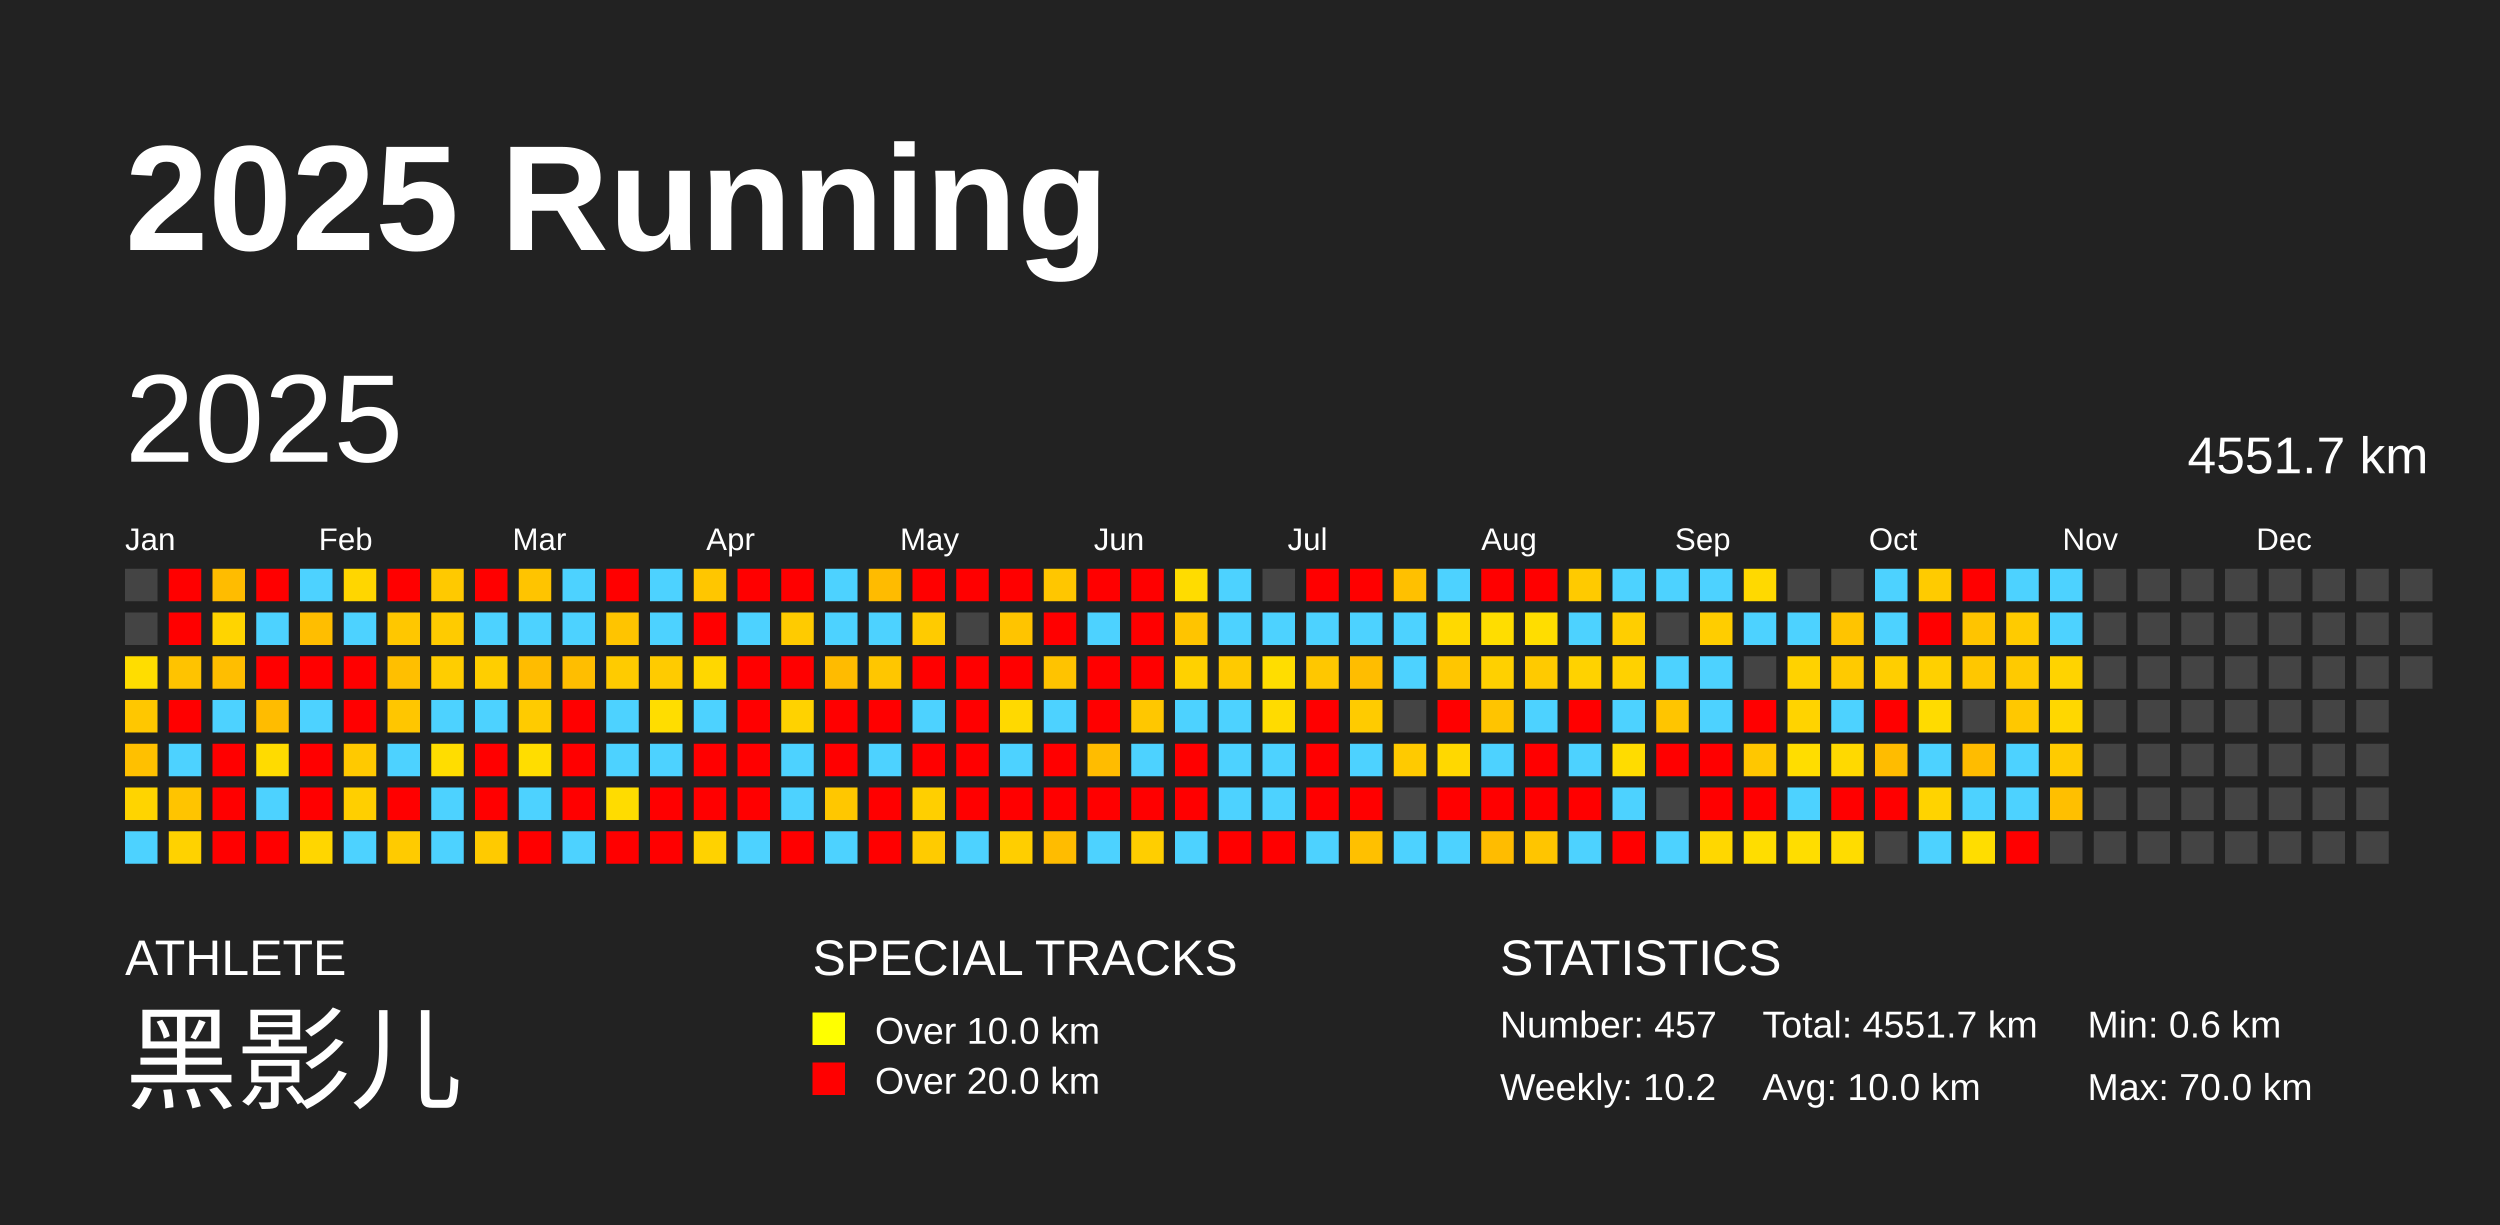
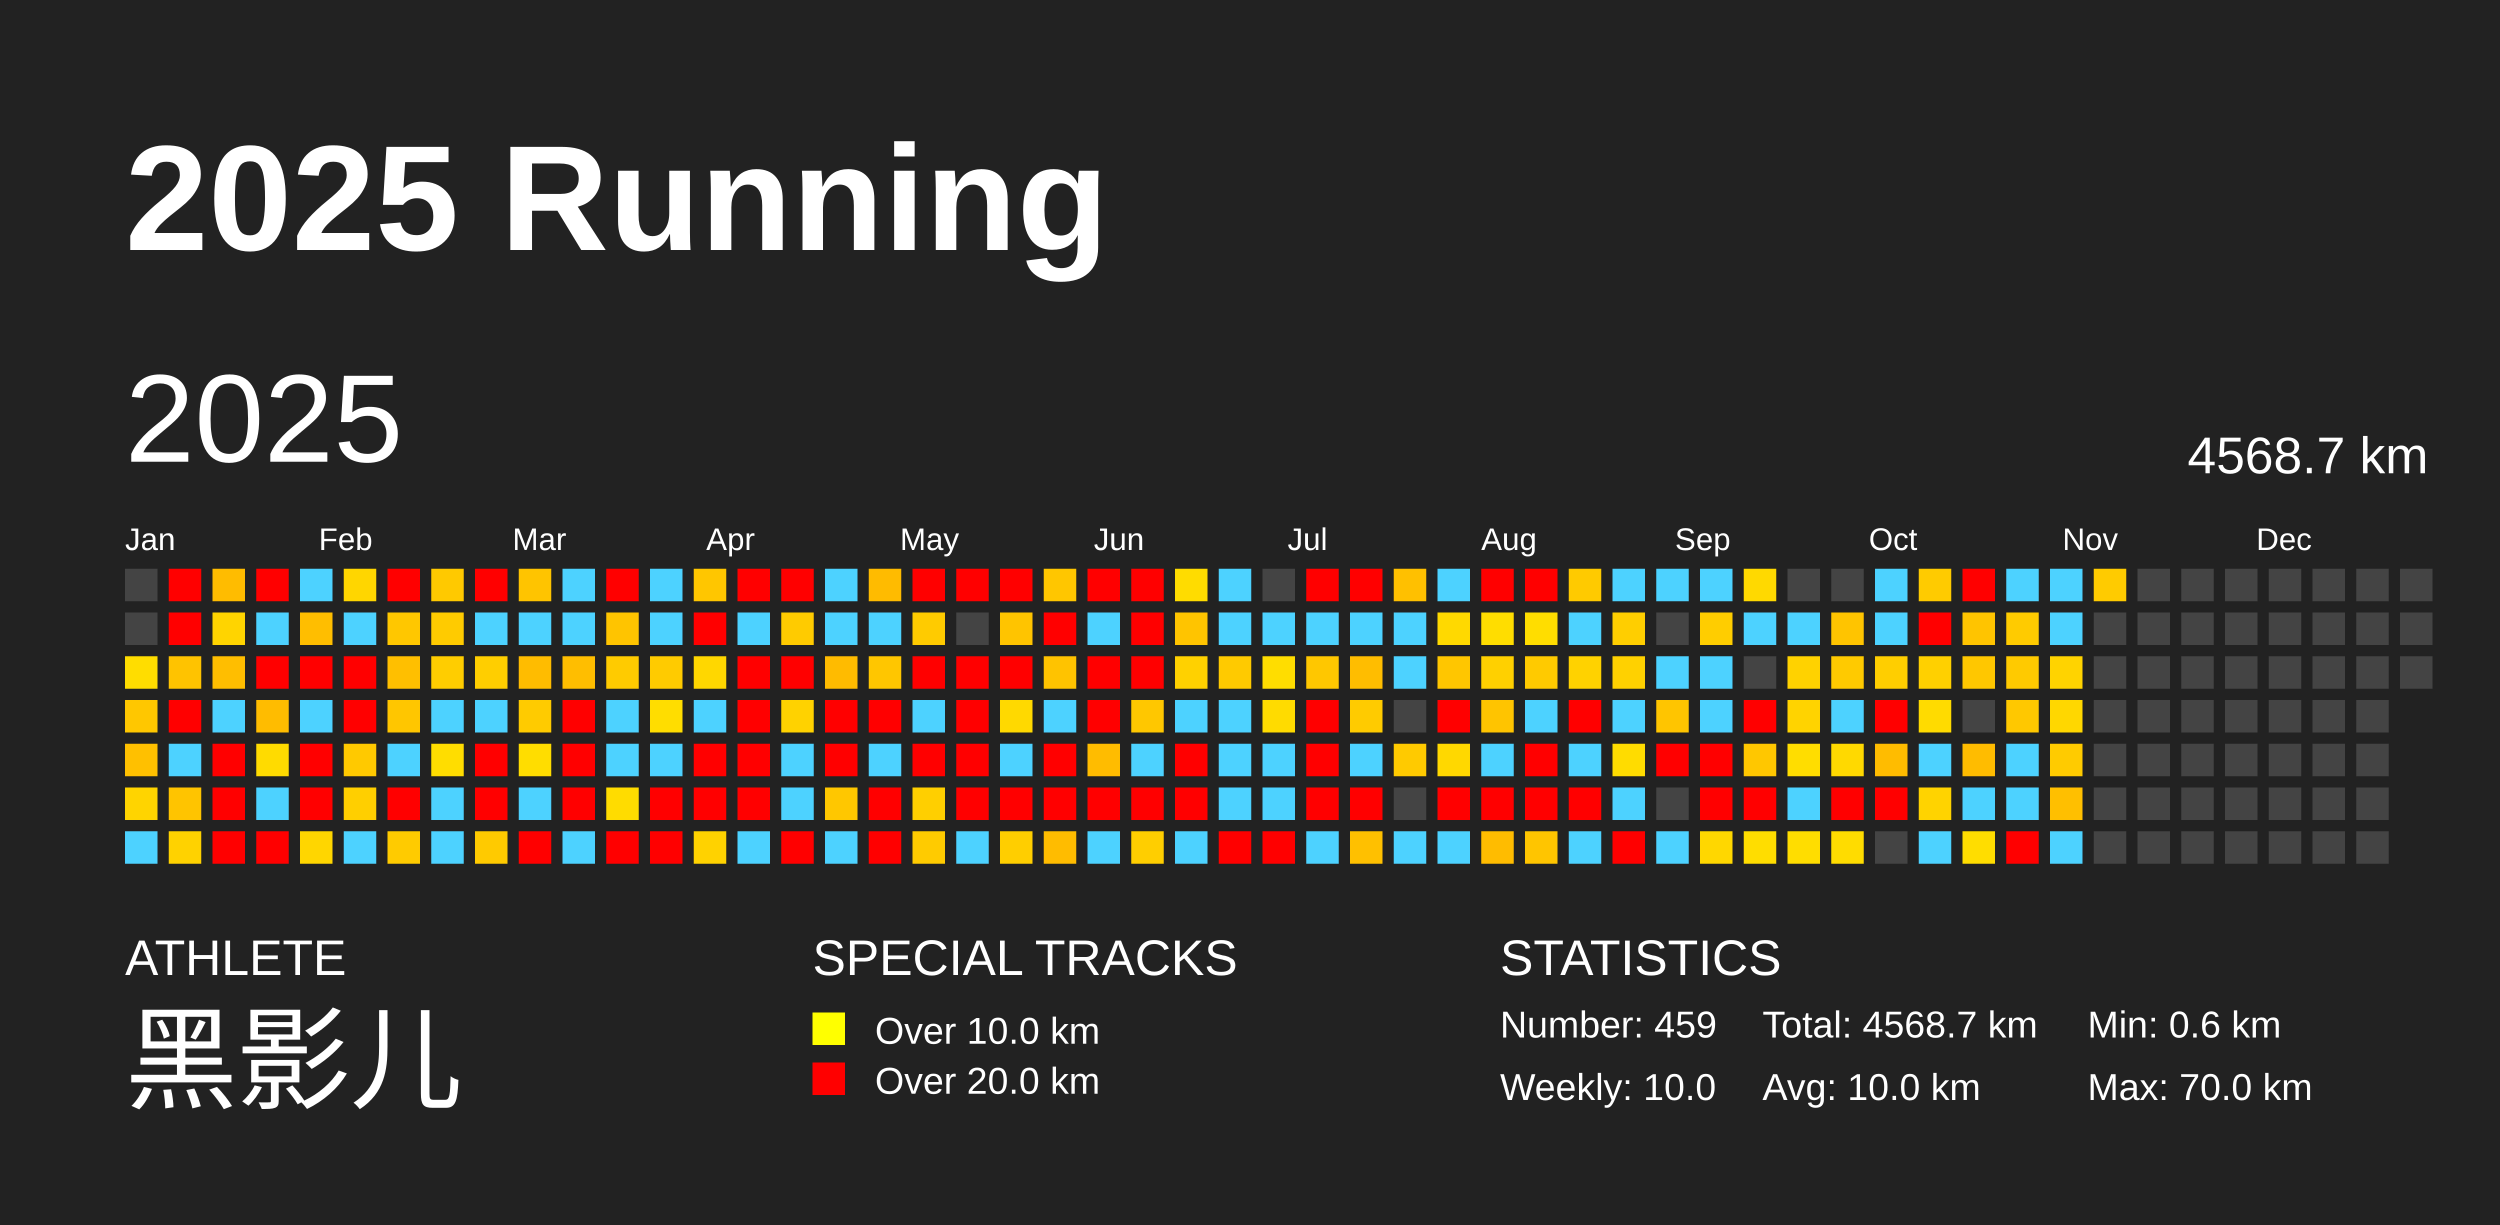
<svg xmlns="http://www.w3.org/2000/svg" baseProfile="full" height="98mm" version="1.1" viewBox="0,0,200,98" width="200mm">
  <defs />
  <rect fill="#222222" height="98" width="200" x="0" y="0" />
  <text fill="#FFFFFF" style="font-size:12px; font-family:Arial; font-weight:bold;" x="10" y="20">2025 Running</text>
  <text fill="#FFFFFF" style="font-size:4px; font-family:Arial" x="10" y="78">ATHLETE</text>
  <text fill="#FFFFFF" style="font-size:9px; font-family:Arial" x="10" y="88">黑影儿</text>
  <text fill="#FFFFFF" style="font-size:4px; font-family:Arial" x="65" y="78">SPECIAL TRACKS</text>
  <rect fill="yellow" height="2.6" width="2.6" x="65" y="81" />
  <text fill="#FFFFFF" style="font-size:3px; font-family:Arial" x="70" y="83.5">Over 10.0 km</text>
  <rect fill="red" height="2.6" width="2.6" x="65" y="85" />
  <text fill="#FFFFFF" style="font-size:3px; font-family:Arial" x="70" y="87.5">Over 20.0 km</text>
  <text fill="#FFFFFF" style="font-size:4px; font-family:Arial" x="120" y="78">STATISTICS</text>
-   <text fill="#FFFFFF" style="font-size:3px; font-family:Arial" x="120" y="83">Number: 457</text>
-   <text fill="#FFFFFF" style="font-size:3px; font-family:Arial" x="120" y="88">Weekly: 10.2</text>
-   <text fill="#FFFFFF" style="font-size:3px; font-family:Arial" x="141" y="83">Total: 4551.7 km</text>
+   <text fill="#FFFFFF" style="font-size:3px; font-family:Arial" x="120" y="83">Number: 459</text>
+   <text fill="#FFFFFF" style="font-size:3px; font-family:Arial" x="120" y="88">Weekly: 10.0</text>
+   <text fill="#FFFFFF" style="font-size:3px; font-family:Arial" x="141" y="83">Total: 4568.7 km</text>
  <text fill="#FFFFFF" style="font-size:3px; font-family:Arial" x="141" y="88">Avg: 10.0 km</text>
  <text fill="#FFFFFF" style="font-size:3px; font-family:Arial" x="167" y="83">Min: 0.6 km</text>
  <text fill="#FFFFFF" style="font-size:3px; font-family:Arial" x="167" y="88">Max: 70.0 km</text>
  <text dominant-baseline="hanging" fill="#FFFFFF" style="font-size:10.0px; font-family:Arial;" x="10" y="30">2025</text>
-   <text dominant-baseline="hanging" fill="#FFFFFF" style="font-size:4.125px; font-family:Arial;" x="175" y="35">4551.7 km</text>
+   <text dominant-baseline="hanging" fill="#FFFFFF" style="font-size:4.125px; font-family:Arial;" x="175" y="35">4568.7 km</text>
  <text fill="#FFFFFF" style="font-size:2.5px; font-family:Arial" x="10.0" y="44">Jan</text>
  <text fill="#FFFFFF" style="font-size:2.5px; font-family:Arial" x="25.5" y="44">Feb</text>
  <text fill="#FFFFFF" style="font-size:2.5px; font-family:Arial" x="41.0" y="44">Mar</text>
  <text fill="#FFFFFF" style="font-size:2.5px; font-family:Arial" x="56.5" y="44">Apr</text>
  <text fill="#FFFFFF" style="font-size:2.5px; font-family:Arial" x="72.0" y="44">May</text>
  <text fill="#FFFFFF" style="font-size:2.5px; font-family:Arial" x="87.5" y="44">Jun</text>
  <text fill="#FFFFFF" style="font-size:2.5px; font-family:Arial" x="103.0" y="44">Jul</text>
  <text fill="#FFFFFF" style="font-size:2.5px; font-family:Arial" x="118.5" y="44">Aug</text>
  <text fill="#FFFFFF" style="font-size:2.5px; font-family:Arial" x="134.0" y="44">Sep</text>
  <text fill="#FFFFFF" style="font-size:2.5px; font-family:Arial" x="149.5" y="44">Oct</text>
  <text fill="#FFFFFF" style="font-size:2.5px; font-family:Arial" x="165.0" y="44">Nov</text>
  <text fill="#FFFFFF" style="font-size:2.5px; font-family:Arial" x="180.5" y="44">Dec</text>
  <rect fill="#444444" height="2.6" width="2.6" x="10.0" y="45.5" />
  <rect fill="#444444" height="2.6" width="2.6" x="10.0" y="49.0" />
  <rect fill="#ffdd00" height="2.6" width="2.6" x="10.0" y="52.5" />
  <rect fill="#ffc700" height="2.6" width="2.6" x="10.0" y="56.0" />
  <rect fill="#ffc000" height="2.6" width="2.6" x="10.0" y="59.5" />
  <rect fill="#ffd400" height="2.6" width="2.6" x="10.0" y="63.0" />
  <rect fill="#4dd2ff" height="2.6" width="2.6" x="10.0" y="66.5" />
  <rect fill="red" height="2.6" width="2.6" x="13.5" y="45.5" />
  <rect fill="red" height="2.6" width="2.6" x="13.5" y="49.0" />
  <rect fill="#ffc300" height="2.6" width="2.6" x="13.5" y="52.5" />
  <rect fill="red" height="2.6" width="2.6" x="13.5" y="56.0" />
  <rect fill="#4dd2ff" height="2.6" width="2.6" x="13.5" y="59.5" />
  <rect fill="#ffc400" height="2.6" width="2.6" x="13.5" y="63.0" />
  <rect fill="#ffd200" height="2.6" width="2.6" x="13.5" y="66.5" />
  <rect fill="#ffbc00" height="2.6" width="2.6" x="17.0" y="45.5" />
  <rect fill="#ffd400" height="2.6" width="2.6" x="17.0" y="49.0" />
  <rect fill="#ffbe00" height="2.6" width="2.6" x="17.0" y="52.5" />
  <rect fill="#4dd2ff" height="2.6" width="2.6" x="17.0" y="56.0" />
  <rect fill="red" height="2.6" width="2.6" x="17.0" y="59.5" />
  <rect fill="red" height="2.6" width="2.6" x="17.0" y="63.0" />
  <rect fill="red" height="2.6" width="2.6" x="17.0" y="66.5" />
  <rect fill="red" height="2.6" width="2.6" x="20.5" y="45.5" />
  <rect fill="#4dd2ff" height="2.6" width="2.6" x="20.5" y="49.0" />
  <rect fill="red" height="2.6" width="2.6" x="20.5" y="52.5" />
  <rect fill="#ffbc00" height="2.6" width="2.6" x="20.5" y="56.0" />
  <rect fill="#ffdb00" height="2.6" width="2.6" x="20.5" y="59.5" />
  <rect fill="#4dd2ff" height="2.6" width="2.6" x="20.5" y="63.0" />
  <rect fill="red" height="2.6" width="2.6" x="20.5" y="66.5" />
  <rect fill="#4dd2ff" height="2.6" width="2.6" x="24.0" y="45.5" />
  <rect fill="#ffbe00" height="2.6" width="2.6" x="24.0" y="49.0" />
  <rect fill="red" height="2.6" width="2.6" x="24.0" y="52.5" />
  <rect fill="#4dd2ff" height="2.6" width="2.6" x="24.0" y="56.0" />
  <rect fill="red" height="2.6" width="2.6" x="24.0" y="59.5" />
  <rect fill="red" height="2.6" width="2.6" x="24.0" y="63.0" />
  <rect fill="#ffd600" height="2.6" width="2.6" x="24.0" y="66.5" />
  <rect fill="#ffd600" height="2.6" width="2.6" x="27.5" y="45.5" />
  <rect fill="#4dd2ff" height="2.6" width="2.6" x="27.5" y="49.0" />
  <rect fill="red" height="2.6" width="2.6" x="27.5" y="52.5" />
  <rect fill="red" height="2.6" width="2.6" x="27.5" y="56.0" />
  <rect fill="#ffc900" height="2.6" width="2.6" x="27.5" y="59.5" />
  <rect fill="#ffcf00" height="2.6" width="2.6" x="27.5" y="63.0" />
  <rect fill="#4dd2ff" height="2.6" width="2.6" x="27.5" y="66.5" />
  <rect fill="red" height="2.6" width="2.6" x="31.0" y="45.5" />
  <rect fill="#ffc700" height="2.6" width="2.6" x="31.0" y="49.0" />
  <rect fill="#ffbf00" height="2.6" width="2.6" x="31.0" y="52.5" />
  <rect fill="#ffc600" height="2.6" width="2.6" x="31.0" y="56.0" />
  <rect fill="#4dd2ff" height="2.6" width="2.6" x="31.0" y="59.5" />
  <rect fill="red" height="2.6" width="2.6" x="31.0" y="63.0" />
  <rect fill="#ffcb00" height="2.6" width="2.6" x="31.0" y="66.5" />
  <rect fill="#ffc900" height="2.6" width="2.6" x="34.5" y="45.5" />
  <rect fill="#ffcb00" height="2.6" width="2.6" x="34.5" y="49.0" />
  <rect fill="#ffcd00" height="2.6" width="2.6" x="34.5" y="52.5" />
  <rect fill="#4dd2ff" height="2.6" width="2.6" x="34.5" y="56.0" />
  <rect fill="#ffdd00" height="2.6" width="2.6" x="34.5" y="59.5" />
  <rect fill="#4dd2ff" height="2.6" width="2.6" x="34.5" y="63.0" />
  <rect fill="#4dd2ff" height="2.6" width="2.6" x="34.5" y="66.5" />
  <rect fill="red" height="2.6" width="2.6" x="38.0" y="45.5" />
  <rect fill="#4dd2ff" height="2.6" width="2.6" x="38.0" y="49.0" />
  <rect fill="#ffce00" height="2.6" width="2.6" x="38.0" y="52.5" />
  <rect fill="#4dd2ff" height="2.6" width="2.6" x="38.0" y="56.0" />
  <rect fill="red" height="2.6" width="2.6" x="38.0" y="59.5" />
  <rect fill="red" height="2.6" width="2.6" x="38.0" y="63.0" />
  <rect fill="#ffca00" height="2.6" width="2.6" x="38.0" y="66.5" />
  <rect fill="#ffc400" height="2.6" width="2.6" x="41.5" y="45.5" />
  <rect fill="#4dd2ff" height="2.6" width="2.6" x="41.5" y="49.0" />
  <rect fill="#ffbc00" height="2.6" width="2.6" x="41.5" y="52.5" />
  <rect fill="#ffcb00" height="2.6" width="2.6" x="41.5" y="56.0" />
  <rect fill="#ffdd00" height="2.6" width="2.6" x="41.5" y="59.5" />
  <rect fill="#4dd2ff" height="2.6" width="2.6" x="41.5" y="63.0" />
  <rect fill="red" height="2.6" width="2.6" x="41.5" y="66.5" />
  <rect fill="#4dd2ff" height="2.6" width="2.6" x="45.0" y="45.5" />
  <rect fill="#4dd2ff" height="2.6" width="2.6" x="45.0" y="49.0" />
  <rect fill="#ffbe00" height="2.6" width="2.6" x="45.0" y="52.5" />
  <rect fill="red" height="2.6" width="2.6" x="45.0" y="56.0" />
  <rect fill="red" height="2.6" width="2.6" x="45.0" y="59.5" />
  <rect fill="red" height="2.6" width="2.6" x="45.0" y="63.0" />
  <rect fill="#4dd2ff" height="2.6" width="2.6" x="45.0" y="66.5" />
  <rect fill="red" height="2.6" width="2.6" x="48.5" y="45.5" />
  <rect fill="#ffc400" height="2.6" width="2.6" x="48.5" y="49.0" />
  <rect fill="#ffcb00" height="2.6" width="2.6" x="48.5" y="52.5" />
  <rect fill="#4dd2ff" height="2.6" width="2.6" x="48.5" y="56.0" />
  <rect fill="#4dd2ff" height="2.6" width="2.6" x="48.5" y="59.5" />
  <rect fill="#ffdc00" height="2.6" width="2.6" x="48.5" y="63.0" />
  <rect fill="red" height="2.6" width="2.6" x="48.5" y="66.5" />
  <rect fill="#4dd2ff" height="2.6" width="2.6" x="52.0" y="45.5" />
  <rect fill="#4dd2ff" height="2.6" width="2.6" x="52.0" y="49.0" />
  <rect fill="#ffcb00" height="2.6" width="2.6" x="52.0" y="52.5" />
  <rect fill="#ffdd00" height="2.6" width="2.6" x="52.0" y="56.0" />
  <rect fill="#4dd2ff" height="2.6" width="2.6" x="52.0" y="59.5" />
  <rect fill="red" height="2.6" width="2.6" x="52.0" y="63.0" />
  <rect fill="red" height="2.6" width="2.6" x="52.0" y="66.5" />
  <rect fill="#ffc600" height="2.6" width="2.6" x="55.5" y="45.5" />
  <rect fill="red" height="2.6" width="2.6" x="55.5" y="49.0" />
  <rect fill="#ffd700" height="2.6" width="2.6" x="55.5" y="52.5" />
  <rect fill="#4dd2ff" height="2.6" width="2.6" x="55.5" y="56.0" />
  <rect fill="red" height="2.6" width="2.6" x="55.5" y="59.5" />
  <rect fill="red" height="2.6" width="2.6" x="55.5" y="63.0" />
  <rect fill="#ffd200" height="2.6" width="2.6" x="55.5" y="66.5" />
  <rect fill="red" height="2.6" width="2.6" x="59.0" y="45.5" />
  <rect fill="#4dd2ff" height="2.6" width="2.6" x="59.0" y="49.0" />
  <rect fill="red" height="2.6" width="2.6" x="59.0" y="52.5" />
  <rect fill="red" height="2.6" width="2.6" x="59.0" y="56.0" />
  <rect fill="red" height="2.6" width="2.6" x="59.0" y="59.5" />
  <rect fill="red" height="2.6" width="2.6" x="59.0" y="63.0" />
  <rect fill="#4dd2ff" height="2.6" width="2.6" x="59.0" y="66.5" />
  <rect fill="red" height="2.6" width="2.6" x="62.5" y="45.5" />
  <rect fill="#ffcb00" height="2.6" width="2.6" x="62.5" y="49.0" />
  <rect fill="red" height="2.6" width="2.6" x="62.5" y="52.5" />
  <rect fill="#ffd200" height="2.6" width="2.6" x="62.5" y="56.0" />
  <rect fill="#4dd2ff" height="2.6" width="2.6" x="62.5" y="59.5" />
  <rect fill="#4dd2ff" height="2.6" width="2.6" x="62.5" y="63.0" />
  <rect fill="red" height="2.6" width="2.6" x="62.5" y="66.5" />
  <rect fill="#4dd2ff" height="2.6" width="2.6" x="66.0" y="45.5" />
  <rect fill="#4dd2ff" height="2.6" width="2.6" x="66.0" y="49.0" />
  <rect fill="#ffbb00" height="2.6" width="2.6" x="66.0" y="52.5" />
  <rect fill="red" height="2.6" width="2.6" x="66.0" y="56.0" />
  <rect fill="red" height="2.6" width="2.6" x="66.0" y="59.5" />
  <rect fill="#ffc700" height="2.6" width="2.6" x="66.0" y="63.0" />
  <rect fill="#4dd2ff" height="2.6" width="2.6" x="66.0" y="66.5" />
  <rect fill="#ffbb00" height="2.6" width="2.6" x="69.5" y="45.5" />
  <rect fill="#4dd2ff" height="2.6" width="2.6" x="69.5" y="49.0" />
  <rect fill="#ffc600" height="2.6" width="2.6" x="69.5" y="52.5" />
  <rect fill="red" height="2.6" width="2.6" x="69.5" y="56.0" />
  <rect fill="#4dd2ff" height="2.6" width="2.6" x="69.5" y="59.5" />
  <rect fill="red" height="2.6" width="2.6" x="69.5" y="63.0" />
  <rect fill="red" height="2.6" width="2.6" x="69.5" y="66.5" />
  <rect fill="red" height="2.6" width="2.6" x="73.0" y="45.5" />
  <rect fill="#ffcb00" height="2.6" width="2.6" x="73.0" y="49.0" />
  <rect fill="red" height="2.6" width="2.6" x="73.0" y="52.5" />
  <rect fill="#4dd2ff" height="2.6" width="2.6" x="73.0" y="56.0" />
  <rect fill="red" height="2.6" width="2.6" x="73.0" y="59.5" />
  <rect fill="#ffcf00" height="2.6" width="2.6" x="73.0" y="63.0" />
  <rect fill="#ffcb00" height="2.6" width="2.6" x="73.0" y="66.5" />
  <rect fill="red" height="2.6" width="2.6" x="76.5" y="45.5" />
  <rect fill="#444444" height="2.6" width="2.6" x="76.5" y="49.0" />
  <rect fill="red" height="2.6" width="2.6" x="76.5" y="52.5" />
  <rect fill="red" height="2.6" width="2.6" x="76.5" y="56.0" />
  <rect fill="red" height="2.6" width="2.6" x="76.5" y="59.5" />
  <rect fill="red" height="2.6" width="2.6" x="76.5" y="63.0" />
  <rect fill="#4dd2ff" height="2.6" width="2.6" x="76.5" y="66.5" />
  <rect fill="red" height="2.6" width="2.6" x="80.0" y="45.5" />
  <rect fill="#ffc400" height="2.6" width="2.6" x="80.0" y="49.0" />
  <rect fill="red" height="2.6" width="2.6" x="80.0" y="52.5" />
  <rect fill="#ffd900" height="2.6" width="2.6" x="80.0" y="56.0" />
  <rect fill="#4dd2ff" height="2.6" width="2.6" x="80.0" y="59.5" />
  <rect fill="red" height="2.6" width="2.6" x="80.0" y="63.0" />
  <rect fill="#ffce00" height="2.6" width="2.6" x="80.0" y="66.5" />
  <rect fill="#ffc600" height="2.6" width="2.6" x="83.5" y="45.5" />
  <rect fill="red" height="2.6" width="2.6" x="83.5" y="49.0" />
  <rect fill="#ffc300" height="2.6" width="2.6" x="83.5" y="52.5" />
  <rect fill="#4dd2ff" height="2.6" width="2.6" x="83.5" y="56.0" />
  <rect fill="red" height="2.6" width="2.6" x="83.5" y="59.5" />
  <rect fill="red" height="2.6" width="2.6" x="83.5" y="63.0" />
  <rect fill="#ffbc00" height="2.6" width="2.6" x="83.5" y="66.5" />
  <rect fill="red" height="2.6" width="2.6" x="87.0" y="45.5" />
  <rect fill="#4dd2ff" height="2.6" width="2.6" x="87.0" y="49.0" />
  <rect fill="red" height="2.6" width="2.6" x="87.0" y="52.5" />
  <rect fill="red" height="2.6" width="2.6" x="87.0" y="56.0" />
  <rect fill="#ffbc00" height="2.6" width="2.6" x="87.0" y="59.5" />
  <rect fill="red" height="2.6" width="2.6" x="87.0" y="63.0" />
  <rect fill="#4dd2ff" height="2.6" width="2.6" x="87.0" y="66.5" />
  <rect fill="red" height="2.6" width="2.6" x="90.5" y="45.5" />
  <rect fill="red" height="2.6" width="2.6" x="90.5" y="49.0" />
  <rect fill="red" height="2.6" width="2.6" x="90.5" y="52.5" />
  <rect fill="#ffc700" height="2.6" width="2.6" x="90.5" y="56.0" />
  <rect fill="#4dd2ff" height="2.6" width="2.6" x="90.5" y="59.5" />
  <rect fill="red" height="2.6" width="2.6" x="90.5" y="63.0" />
  <rect fill="#ffce00" height="2.6" width="2.6" x="90.5" y="66.5" />
  <rect fill="#ffdc00" height="2.6" width="2.6" x="94.0" y="45.5" />
  <rect fill="#ffc400" height="2.6" width="2.6" x="94.0" y="49.0" />
  <rect fill="#ffd100" height="2.6" width="2.6" x="94.0" y="52.5" />
  <rect fill="#4dd2ff" height="2.6" width="2.6" x="94.0" y="56.0" />
  <rect fill="red" height="2.6" width="2.6" x="94.0" y="59.5" />
  <rect fill="red" height="2.6" width="2.6" x="94.0" y="63.0" />
  <rect fill="#4dd2ff" height="2.6" width="2.6" x="94.0" y="66.5" />
  <rect fill="#4dd2ff" height="2.6" width="2.6" x="97.5" y="45.5" />
  <rect fill="#4dd2ff" height="2.6" width="2.6" x="97.5" y="49.0" />
  <rect fill="#ffca00" height="2.6" width="2.6" x="97.5" y="52.5" />
  <rect fill="#4dd2ff" height="2.6" width="2.6" x="97.5" y="56.0" />
  <rect fill="#4dd2ff" height="2.6" width="2.6" x="97.5" y="59.5" />
  <rect fill="#4dd2ff" height="2.6" width="2.6" x="97.5" y="63.0" />
  <rect fill="red" height="2.6" width="2.6" x="97.5" y="66.5" />
  <rect fill="#444444" height="2.6" width="2.6" x="101.0" y="45.5" />
  <rect fill="#4dd2ff" height="2.6" width="2.6" x="101.0" y="49.0" />
  <rect fill="#ffdd00" height="2.6" width="2.6" x="101.0" y="52.5" />
  <rect fill="#ffdb00" height="2.6" width="2.6" x="101.0" y="56.0" />
  <rect fill="#4dd2ff" height="2.6" width="2.6" x="101.0" y="59.5" />
  <rect fill="#4dd2ff" height="2.6" width="2.6" x="101.0" y="63.0" />
  <rect fill="red" height="2.6" width="2.6" x="101.0" y="66.5" />
  <rect fill="red" height="2.6" width="2.6" x="104.5" y="45.5" />
  <rect fill="#4dd2ff" height="2.6" width="2.6" x="104.5" y="49.0" />
  <rect fill="#ffc700" height="2.6" width="2.6" x="104.5" y="52.5" />
  <rect fill="red" height="2.6" width="2.6" x="104.5" y="56.0" />
  <rect fill="red" height="2.6" width="2.6" x="104.5" y="59.5" />
  <rect fill="red" height="2.6" width="2.6" x="104.5" y="63.0" />
  <rect fill="#4dd2ff" height="2.6" width="2.6" x="104.5" y="66.5" />
  <rect fill="red" height="2.6" width="2.6" x="108.0" y="45.5" />
  <rect fill="#4dd2ff" height="2.6" width="2.6" x="108.0" y="49.0" />
  <rect fill="#ffbd00" height="2.6" width="2.6" x="108.0" y="52.5" />
  <rect fill="#ffcb00" height="2.6" width="2.6" x="108.0" y="56.0" />
  <rect fill="#4dd2ff" height="2.6" width="2.6" x="108.0" y="59.5" />
  <rect fill="red" height="2.6" width="2.6" x="108.0" y="63.0" />
  <rect fill="#ffc000" height="2.6" width="2.6" x="108.0" y="66.5" />
  <rect fill="#ffc000" height="2.6" width="2.6" x="111.5" y="45.5" />
  <rect fill="#4dd2ff" height="2.6" width="2.6" x="111.5" y="49.0" />
  <rect fill="#4dd2ff" height="2.6" width="2.6" x="111.5" y="52.5" />
  <rect fill="#444444" height="2.6" width="2.6" x="111.5" y="56.0" />
  <rect fill="#ffca00" height="2.6" width="2.6" x="111.5" y="59.5" />
  <rect fill="#444444" height="2.6" width="2.6" x="111.5" y="63.0" />
  <rect fill="#4dd2ff" height="2.6" width="2.6" x="111.5" y="66.5" />
  <rect fill="#4dd2ff" height="2.6" width="2.6" x="115.0" y="45.5" />
  <rect fill="#ffd900" height="2.6" width="2.6" x="115.0" y="49.0" />
  <rect fill="#ffc600" height="2.6" width="2.6" x="115.0" y="52.5" />
  <rect fill="red" height="2.6" width="2.6" x="115.0" y="56.0" />
  <rect fill="#ffd800" height="2.6" width="2.6" x="115.0" y="59.5" />
  <rect fill="red" height="2.6" width="2.6" x="115.0" y="63.0" />
  <rect fill="#4dd2ff" height="2.6" width="2.6" x="115.0" y="66.5" />
  <rect fill="red" height="2.6" width="2.6" x="118.5" y="45.5" />
  <rect fill="#ffdd00" height="2.6" width="2.6" x="118.5" y="49.0" />
  <rect fill="#ffd000" height="2.6" width="2.6" x="118.5" y="52.5" />
  <rect fill="#ffc400" height="2.6" width="2.6" x="118.5" y="56.0" />
  <rect fill="#4dd2ff" height="2.6" width="2.6" x="118.5" y="59.5" />
  <rect fill="red" height="2.6" width="2.6" x="118.5" y="63.0" />
  <rect fill="#ffbc00" height="2.6" width="2.6" x="118.5" y="66.5" />
  <rect fill="red" height="2.6" width="2.6" x="122.0" y="45.5" />
  <rect fill="#ffdd00" height="2.6" width="2.6" x="122.0" y="49.0" />
  <rect fill="#ffca00" height="2.6" width="2.6" x="122.0" y="52.5" />
  <rect fill="#4dd2ff" height="2.6" width="2.6" x="122.0" y="56.0" />
  <rect fill="red" height="2.6" width="2.6" x="122.0" y="59.5" />
  <rect fill="red" height="2.6" width="2.6" x="122.0" y="63.0" />
  <rect fill="#ffc500" height="2.6" width="2.6" x="122.0" y="66.5" />
  <rect fill="#ffca00" height="2.6" width="2.6" x="125.5" y="45.5" />
  <rect fill="#4dd2ff" height="2.6" width="2.6" x="125.5" y="49.0" />
  <rect fill="#ffd200" height="2.6" width="2.6" x="125.5" y="52.5" />
  <rect fill="red" height="2.6" width="2.6" x="125.5" y="56.0" />
  <rect fill="#4dd2ff" height="2.6" width="2.6" x="125.5" y="59.5" />
  <rect fill="red" height="2.6" width="2.6" x="125.5" y="63.0" />
  <rect fill="#4dd2ff" height="2.6" width="2.6" x="125.5" y="66.5" />
  <rect fill="#4dd2ff" height="2.6" width="2.6" x="129.0" y="45.5" />
  <rect fill="#ffce00" height="2.6" width="2.6" x="129.0" y="49.0" />
  <rect fill="#ffd100" height="2.6" width="2.6" x="129.0" y="52.5" />
  <rect fill="#4dd2ff" height="2.6" width="2.6" x="129.0" y="56.0" />
  <rect fill="#ffdc00" height="2.6" width="2.6" x="129.0" y="59.5" />
  <rect fill="#4dd2ff" height="2.6" width="2.6" x="129.0" y="63.0" />
  <rect fill="red" height="2.6" width="2.6" x="129.0" y="66.5" />
  <rect fill="#4dd2ff" height="2.6" width="2.6" x="132.5" y="45.5" />
  <rect fill="#444444" height="2.6" width="2.6" x="132.5" y="49.0" />
  <rect fill="#4dd2ff" height="2.6" width="2.6" x="132.5" y="52.5" />
  <rect fill="#ffc500" height="2.6" width="2.6" x="132.5" y="56.0" />
  <rect fill="red" height="2.6" width="2.6" x="132.5" y="59.5" />
  <rect fill="#444444" height="2.6" width="2.6" x="132.5" y="63.0" />
  <rect fill="#4dd2ff" height="2.6" width="2.6" x="132.5" y="66.5" />
  <rect fill="#4dd2ff" height="2.6" width="2.6" x="136.0" y="45.5" />
  <rect fill="#ffcd00" height="2.6" width="2.6" x="136.0" y="49.0" />
  <rect fill="#4dd2ff" height="2.6" width="2.6" x="136.0" y="52.5" />
  <rect fill="#4dd2ff" height="2.6" width="2.6" x="136.0" y="56.0" />
  <rect fill="red" height="2.6" width="2.6" x="136.0" y="59.5" />
  <rect fill="red" height="2.6" width="2.6" x="136.0" y="63.0" />
  <rect fill="#ffd700" height="2.6" width="2.6" x="136.0" y="66.5" />
  <rect fill="#ffd900" height="2.6" width="2.6" x="139.5" y="45.5" />
  <rect fill="#4dd2ff" height="2.6" width="2.6" x="139.5" y="49.0" />
  <rect fill="#444444" height="2.6" width="2.6" x="139.5" y="52.5" />
  <rect fill="red" height="2.6" width="2.6" x="139.5" y="56.0" />
  <rect fill="#ffc700" height="2.6" width="2.6" x="139.5" y="59.5" />
  <rect fill="red" height="2.6" width="2.6" x="139.5" y="63.0" />
  <rect fill="#ffdd00" height="2.6" width="2.6" x="139.5" y="66.5" />
  <rect fill="#444444" height="2.6" width="2.6" x="143.0" y="45.5" />
  <rect fill="#4dd2ff" height="2.6" width="2.6" x="143.0" y="49.0" />
  <rect fill="#ffd200" height="2.6" width="2.6" x="143.0" y="52.5" />
  <rect fill="#ffd300" height="2.6" width="2.6" x="143.0" y="56.0" />
  <rect fill="#ffdd00" height="2.6" width="2.6" x="143.0" y="59.5" />
  <rect fill="#4dd2ff" height="2.6" width="2.6" x="143.0" y="63.0" />
  <rect fill="#ffdd00" height="2.6" width="2.6" x="143.0" y="66.5" />
  <rect fill="#444444" height="2.6" width="2.6" x="146.5" y="45.5" />
  <rect fill="#ffc400" height="2.6" width="2.6" x="146.5" y="49.0" />
  <rect fill="#ffca00" height="2.6" width="2.6" x="146.5" y="52.5" />
  <rect fill="#4dd2ff" height="2.6" width="2.6" x="146.5" y="56.0" />
  <rect fill="#ffd900" height="2.6" width="2.6" x="146.5" y="59.5" />
  <rect fill="red" height="2.6" width="2.6" x="146.5" y="63.0" />
  <rect fill="#ffdc00" height="2.6" width="2.6" x="146.5" y="66.5" />
  <rect fill="#4dd2ff" height="2.6" width="2.6" x="150.0" y="45.5" />
  <rect fill="#4dd2ff" height="2.6" width="2.6" x="150.0" y="49.0" />
  <rect fill="#ffce00" height="2.6" width="2.6" x="150.0" y="52.5" />
  <rect fill="red" height="2.6" width="2.6" x="150.0" y="56.0" />
  <rect fill="#ffbc00" height="2.6" width="2.6" x="150.0" y="59.5" />
  <rect fill="red" height="2.6" width="2.6" x="150.0" y="63.0" />
  <rect fill="#444444" height="2.6" width="2.6" x="150.0" y="66.5" />
  <rect fill="#ffcb00" height="2.6" width="2.6" x="153.5" y="45.5" />
  <rect fill="red" height="2.6" width="2.6" x="153.5" y="49.0" />
  <rect fill="#ffd000" height="2.6" width="2.6" x="153.5" y="52.5" />
  <rect fill="#ffdb00" height="2.6" width="2.6" x="153.5" y="56.0" />
  <rect fill="#4dd2ff" height="2.6" width="2.6" x="153.5" y="59.5" />
  <rect fill="#ffd300" height="2.6" width="2.6" x="153.5" y="63.0" />
  <rect fill="#4dd2ff" height="2.6" width="2.6" x="153.5" y="66.5" />
  <rect fill="red" height="2.6" width="2.6" x="157.0" y="45.5" />
  <rect fill="#ffc400" height="2.6" width="2.6" x="157.0" y="49.0" />
  <rect fill="#ffc700" height="2.6" width="2.6" x="157.0" y="52.5" />
  <rect fill="#444444" height="2.6" width="2.6" x="157.0" y="56.0" />
  <rect fill="#ffbc00" height="2.6" width="2.6" x="157.0" y="59.5" />
  <rect fill="#4dd2ff" height="2.6" width="2.6" x="157.0" y="63.0" />
  <rect fill="#ffdd00" height="2.6" width="2.6" x="157.0" y="66.5" />
  <rect fill="#4dd2ff" height="2.6" width="2.6" x="160.5" y="45.5" />
  <rect fill="#ffcb00" height="2.6" width="2.6" x="160.5" y="49.0" />
  <rect fill="#ffca00" height="2.6" width="2.6" x="160.5" y="52.5" />
  <rect fill="#ffc800" height="2.6" width="2.6" x="160.5" y="56.0" />
  <rect fill="#4dd2ff" height="2.6" width="2.6" x="160.5" y="59.5" />
  <rect fill="#4dd2ff" height="2.6" width="2.6" x="160.5" y="63.0" />
  <rect fill="red" height="2.6" width="2.6" x="160.5" y="66.5" />
  <rect fill="#4dd2ff" height="2.6" width="2.6" x="164.0" y="45.5" />
  <rect fill="#4dd2ff" height="2.6" width="2.6" x="164.0" y="49.0" />
  <rect fill="#ffd300" height="2.6" width="2.6" x="164.0" y="52.5" />
  <rect fill="#ffd700" height="2.6" width="2.6" x="164.0" y="56.0" />
  <rect fill="#ffcb00" height="2.6" width="2.6" x="164.0" y="59.5" />
  <rect fill="#ffbf00" height="2.6" width="2.6" x="164.0" y="63.0" />
-   <rect fill="#444444" height="2.6" width="2.6" x="164.0" y="66.5" />
-   <rect fill="#444444" height="2.6" width="2.6" x="167.5" y="45.5" />
+   <rect fill="#4dd2ff" height="2.6" width="2.6" x="164.0" y="66.5" />
+   <rect fill="#ffcb00" height="2.6" width="2.6" x="167.5" y="45.5" />
  <rect fill="#444444" height="2.6" width="2.6" x="167.5" y="49.0" />
  <rect fill="#444444" height="2.6" width="2.6" x="167.5" y="52.5" />
  <rect fill="#444444" height="2.6" width="2.6" x="167.5" y="56.0" />
  <rect fill="#444444" height="2.6" width="2.6" x="167.5" y="59.5" />
  <rect fill="#444444" height="2.6" width="2.6" x="167.5" y="63.0" />
  <rect fill="#444444" height="2.6" width="2.6" x="167.5" y="66.5" />
  <rect fill="#444444" height="2.6" width="2.6" x="171.0" y="45.5" />
  <rect fill="#444444" height="2.6" width="2.6" x="171.0" y="49.0" />
  <rect fill="#444444" height="2.6" width="2.6" x="171.0" y="52.5" />
  <rect fill="#444444" height="2.6" width="2.6" x="171.0" y="56.0" />
  <rect fill="#444444" height="2.6" width="2.6" x="171.0" y="59.5" />
  <rect fill="#444444" height="2.6" width="2.6" x="171.0" y="63.0" />
  <rect fill="#444444" height="2.6" width="2.6" x="171.0" y="66.5" />
  <rect fill="#444444" height="2.6" width="2.6" x="174.5" y="45.5" />
  <rect fill="#444444" height="2.6" width="2.6" x="174.5" y="49.0" />
  <rect fill="#444444" height="2.6" width="2.6" x="174.5" y="52.5" />
  <rect fill="#444444" height="2.6" width="2.6" x="174.5" y="56.0" />
  <rect fill="#444444" height="2.6" width="2.6" x="174.5" y="59.5" />
  <rect fill="#444444" height="2.6" width="2.6" x="174.5" y="63.0" />
  <rect fill="#444444" height="2.6" width="2.6" x="174.5" y="66.5" />
  <rect fill="#444444" height="2.6" width="2.6" x="178.0" y="45.5" />
  <rect fill="#444444" height="2.6" width="2.6" x="178.0" y="49.0" />
  <rect fill="#444444" height="2.6" width="2.6" x="178.0" y="52.5" />
  <rect fill="#444444" height="2.6" width="2.6" x="178.0" y="56.0" />
  <rect fill="#444444" height="2.6" width="2.6" x="178.0" y="59.5" />
  <rect fill="#444444" height="2.6" width="2.6" x="178.0" y="63.0" />
  <rect fill="#444444" height="2.6" width="2.6" x="178.0" y="66.5" />
  <rect fill="#444444" height="2.6" width="2.6" x="181.5" y="45.5" />
  <rect fill="#444444" height="2.6" width="2.6" x="181.5" y="49.0" />
  <rect fill="#444444" height="2.6" width="2.6" x="181.5" y="52.5" />
  <rect fill="#444444" height="2.6" width="2.6" x="181.5" y="56.0" />
  <rect fill="#444444" height="2.6" width="2.6" x="181.5" y="59.5" />
  <rect fill="#444444" height="2.6" width="2.6" x="181.5" y="63.0" />
  <rect fill="#444444" height="2.6" width="2.6" x="181.5" y="66.5" />
  <rect fill="#444444" height="2.6" width="2.6" x="185.0" y="45.5" />
  <rect fill="#444444" height="2.6" width="2.6" x="185.0" y="49.0" />
  <rect fill="#444444" height="2.6" width="2.6" x="185.0" y="52.5" />
  <rect fill="#444444" height="2.6" width="2.6" x="185.0" y="56.0" />
  <rect fill="#444444" height="2.6" width="2.6" x="185.0" y="59.5" />
  <rect fill="#444444" height="2.6" width="2.6" x="185.0" y="63.0" />
  <rect fill="#444444" height="2.6" width="2.6" x="185.0" y="66.5" />
  <rect fill="#444444" height="2.6" width="2.6" x="188.5" y="45.5" />
  <rect fill="#444444" height="2.6" width="2.6" x="188.5" y="49.0" />
  <rect fill="#444444" height="2.6" width="2.6" x="188.5" y="52.5" />
  <rect fill="#444444" height="2.6" width="2.6" x="188.5" y="56.0" />
  <rect fill="#444444" height="2.6" width="2.6" x="188.5" y="59.5" />
  <rect fill="#444444" height="2.6" width="2.6" x="188.5" y="63.0" />
  <rect fill="#444444" height="2.6" width="2.6" x="188.5" y="66.5" />
  <rect fill="#444444" height="2.6" width="2.6" x="192.0" y="45.5" />
  <rect fill="#444444" height="2.6" width="2.6" x="192.0" y="49.0" />
  <rect fill="#444444" height="2.6" width="2.6" x="192.0" y="52.5" />
</svg>
